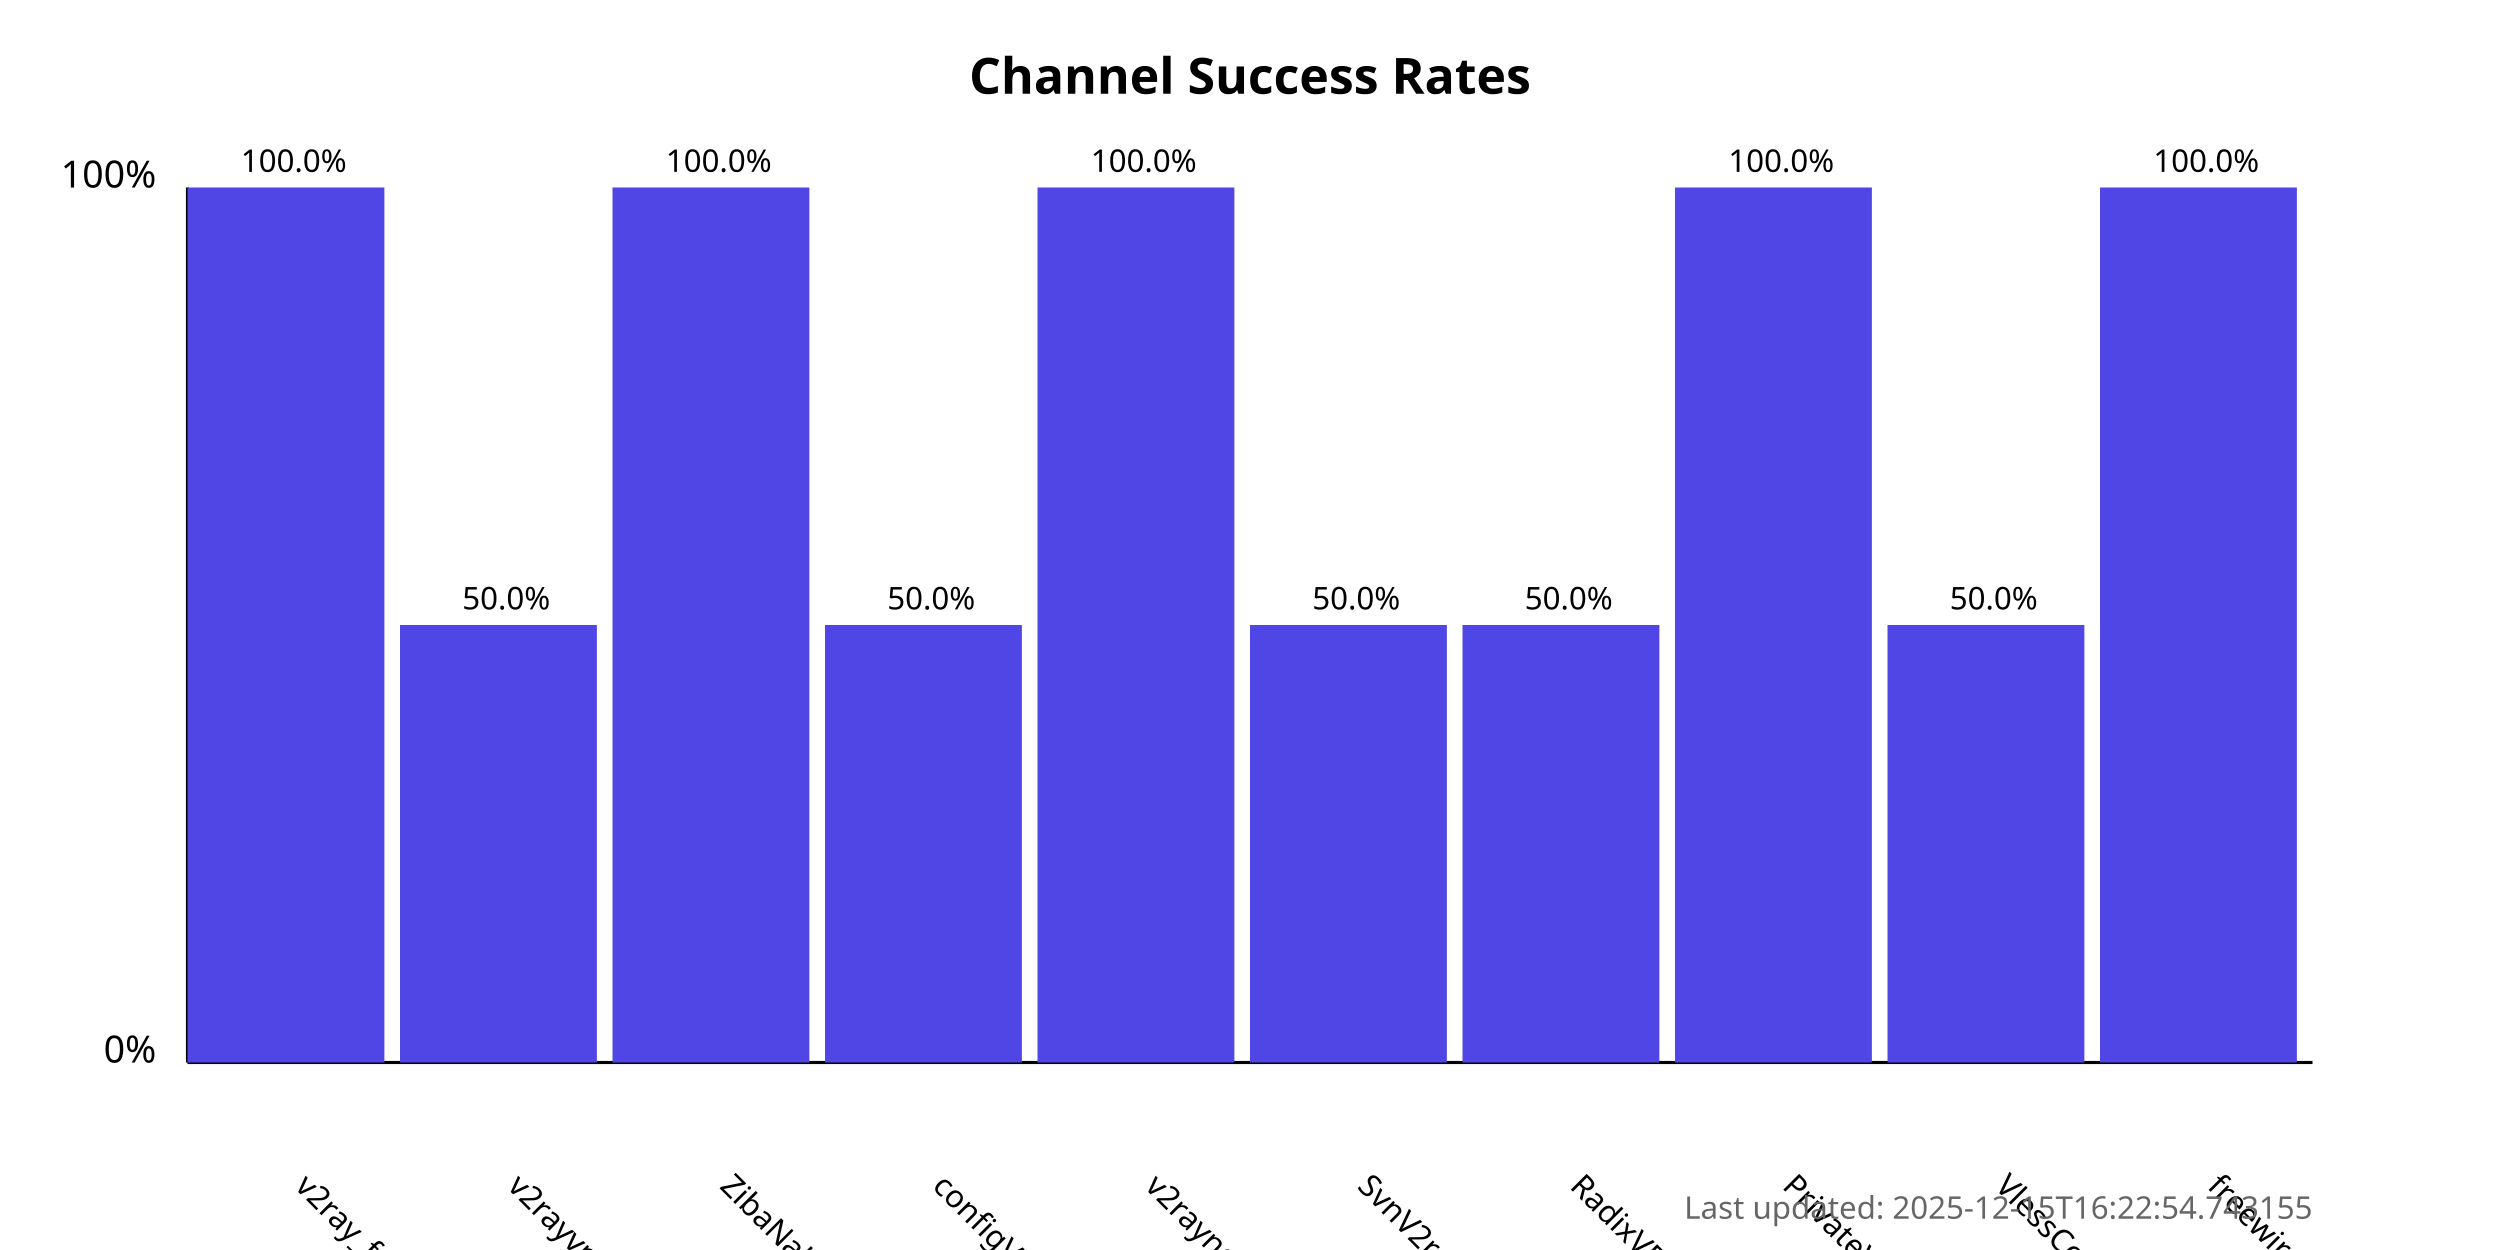
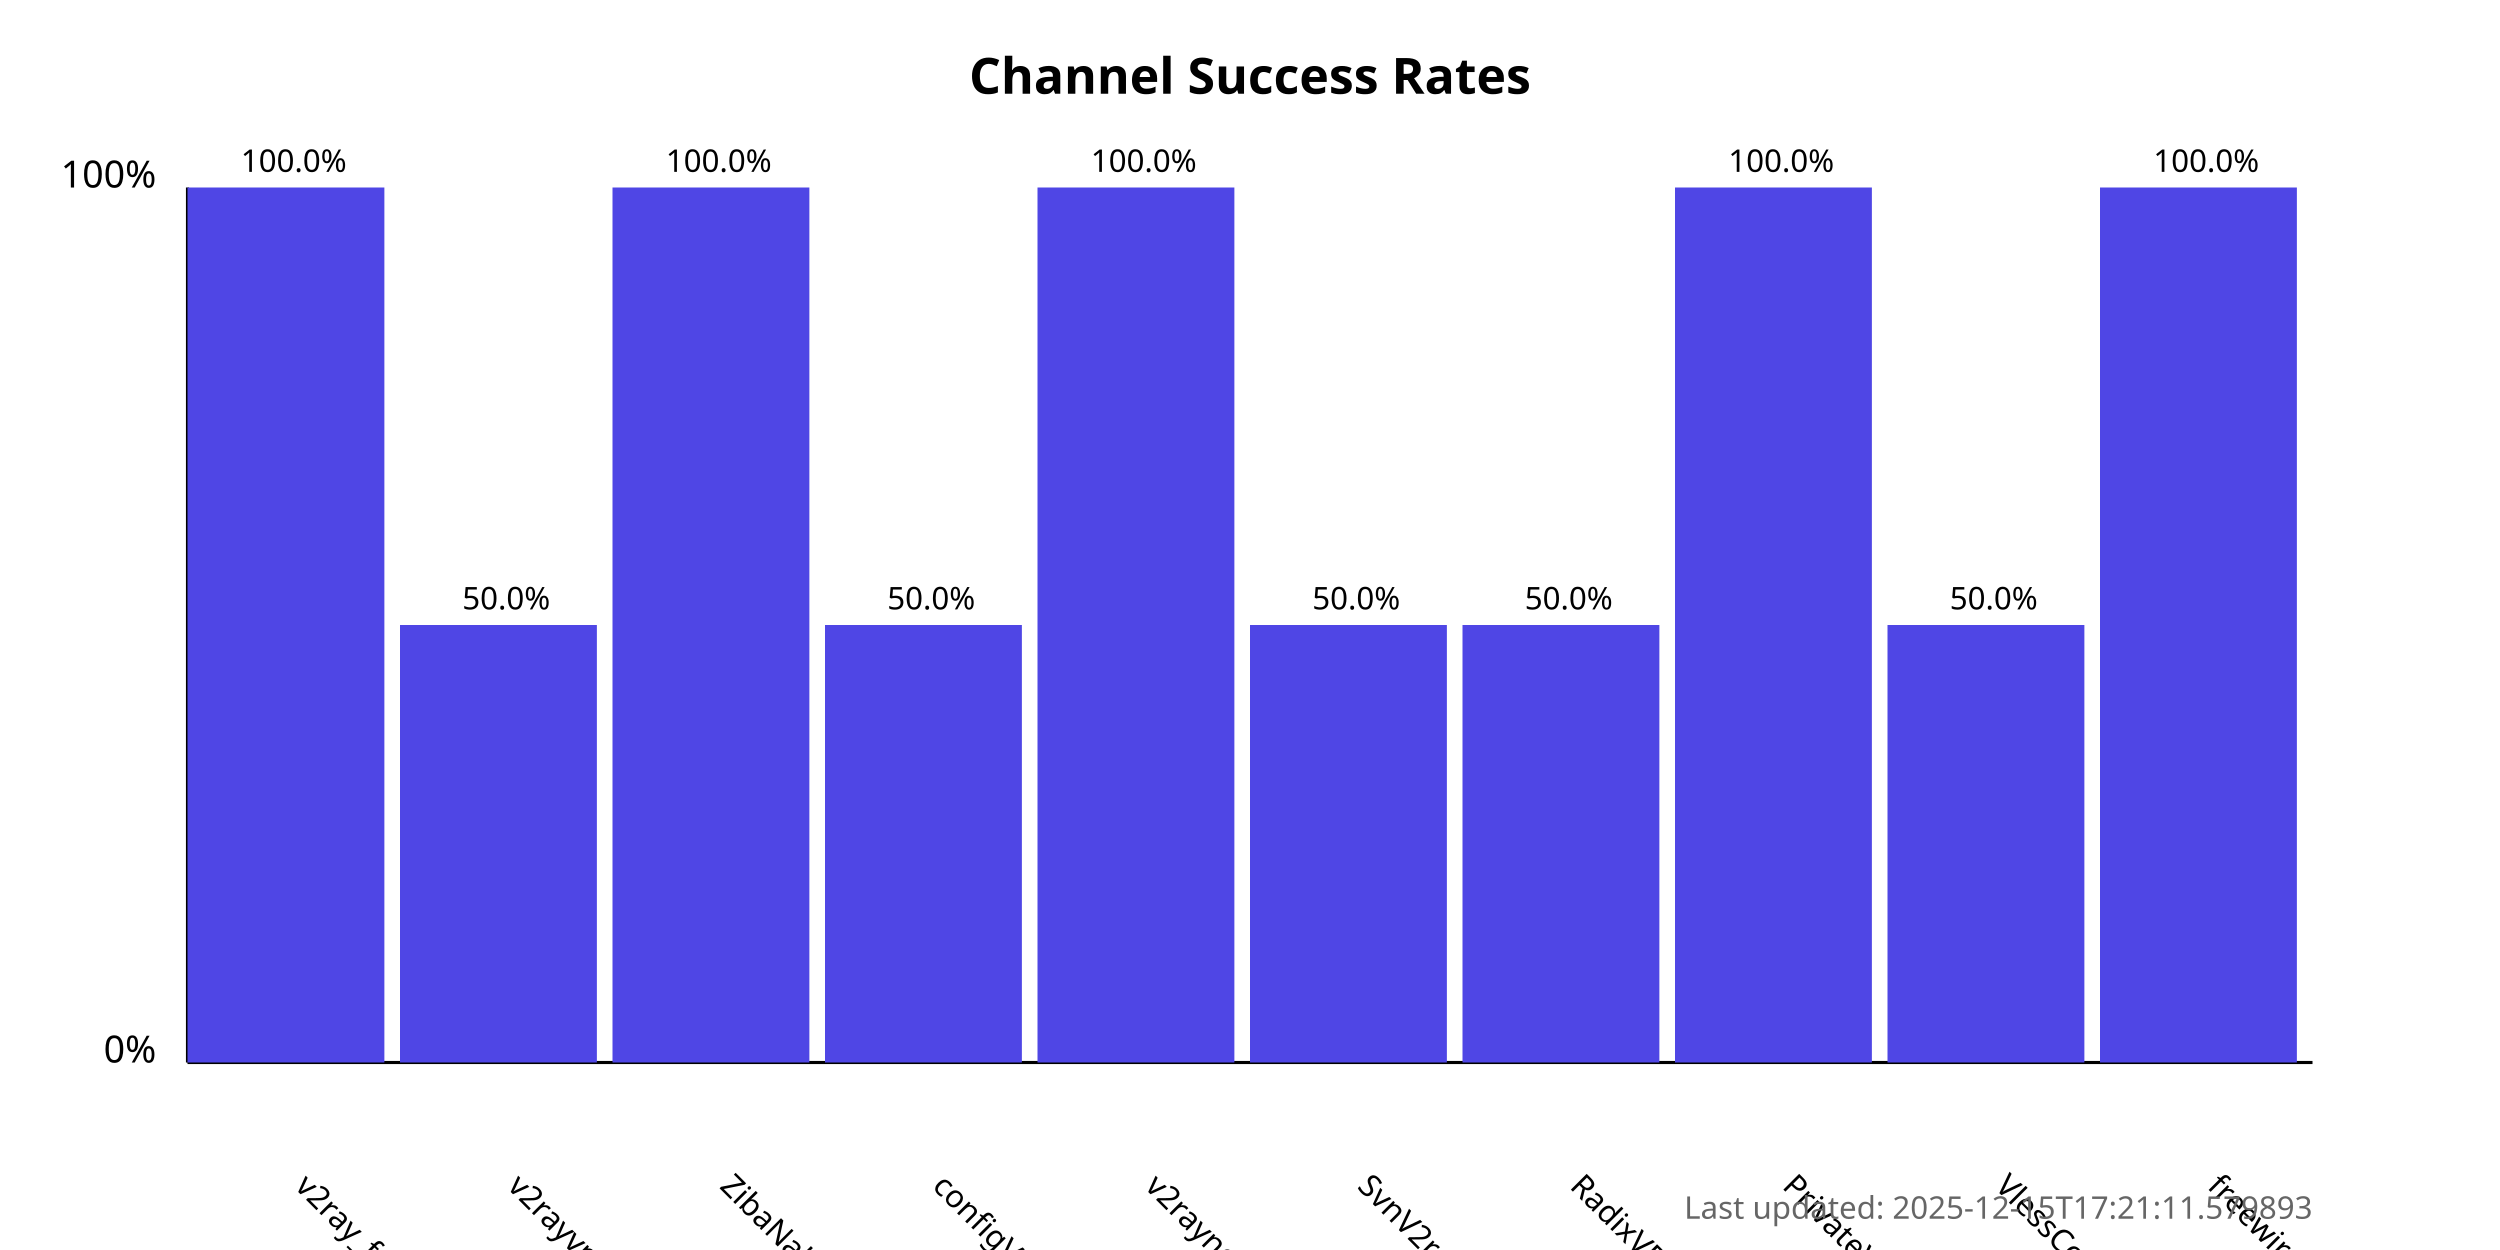
<svg xmlns="http://www.w3.org/2000/svg" width="800" height="400">
  <style>
            .chart-title { font: bold 16px sans-serif; }
            .axis-label { font: 12px sans-serif; }
            .tick-label { font: 10px sans-serif; }
            .bar { fill: #4f46e5; }
            .bar:hover { fill: #6366f1; }
            .timestamp { font: 10px sans-serif; fill: #666; }
        </style>
  <text x="400.0" y="30" text-anchor="middle" class="chart-title">
            Channel Success Rates
        </text>
  <line x1="60" y1="340" x2="60" y2="60" stroke="black" stroke-width="1" />
  <line x1="60" y1="340" x2="740" y2="340" stroke="black" stroke-width="1" />
  <text x="50" y="340" text-anchor="end" class="axis-label">0%</text>
  <text x="50" y="60" text-anchor="end" class="axis-label">100%</text>
  <g>
    <rect x="60" y="60.0" width="63.0" height="280.0" class="bar" />
    <text x="94.0" y="380" transform="rotate(45, 94.0, 380)" text-anchor="start" class="tick-label">
                v2ray_free_conf
            </text>
    <text x="94.0" y="55.0" text-anchor="middle" class="tick-label">
                100.0%
            </text>
  </g>
  <g>
    <rect x="128.0" y="200.0" width="63.0" height="140.0" class="bar" />
    <text x="162.0" y="380" transform="rotate(45, 162.0, 380)" text-anchor="start" class="tick-label">
                v2rayvpno
            </text>
    <text x="162.0" y="195.0" text-anchor="middle" class="tick-label">
                50.0%
            </text>
  </g>
  <g>
    <rect x="196.0" y="60.0" width="63.0" height="280.0" class="bar" />
    <text x="230.0" y="380" transform="rotate(45, 230.0, 380)" text-anchor="start" class="tick-label">
                ZibaNabz
            </text>
    <text x="230.0" y="55.0" text-anchor="middle" class="tick-label">
                100.0%
            </text>
  </g>
  <g>
    <rect x="264.0" y="200.0" width="63.0" height="140.0" class="bar" />
    <text x="298.0" y="380" transform="rotate(45, 298.0, 380)" text-anchor="start" class="tick-label">
                configV2rayForFree
            </text>
    <text x="298.0" y="195.0" text-anchor="middle" class="tick-label">
                50.0%
            </text>
  </g>
  <g>
    <rect x="332.0" y="60.0" width="63.0" height="280.0" class="bar" />
    <text x="366.0" y="380" transform="rotate(45, 366.0, 380)" text-anchor="start" class="tick-label">
                v2rayngvpn
            </text>
    <text x="366.0" y="55.0" text-anchor="middle" class="tick-label">
                100.0%
            </text>
  </g>
  <g>
    <rect x="400.0" y="200.0" width="63.0" height="140.0" class="bar" />
    <text x="434.0" y="380" transform="rotate(45, 434.0, 380)" text-anchor="start" class="tick-label">
                SvnV2ray
            </text>
    <text x="434.0" y="195.0" text-anchor="middle" class="tick-label">
                50.0%
            </text>
  </g>
  <g>
    <rect x="468.0" y="200.0" width="63.0" height="140.0" class="bar" />
    <text x="502.0" y="380" transform="rotate(45, 502.0, 380)" text-anchor="start" class="tick-label">
                RadixVPN
            </text>
    <text x="502.0" y="195.0" text-anchor="middle" class="tick-label">
                50.0%
            </text>
  </g>
  <g>
    <rect x="536.0" y="60.0" width="63.0" height="280.0" class="bar" />
    <text x="570.0" y="380" transform="rotate(45, 570.0, 380)" text-anchor="start" class="tick-label">
                PrivateVPNs
            </text>
    <text x="570.0" y="55.0" text-anchor="middle" class="tick-label">
                100.0%
            </text>
  </g>
  <g>
    <rect x="604.0" y="200.0" width="63.0" height="140.0" class="bar" />
    <text x="638.0" y="380" transform="rotate(45, 638.0, 380)" text-anchor="start" class="tick-label">
                VlessConfig
            </text>
    <text x="638.0" y="195.0" text-anchor="middle" class="tick-label">
                50.0%
            </text>
  </g>
  <g>
    <rect x="672.0" y="60.0" width="63.0" height="280.0" class="bar" />
    <text x="706.0" y="380" transform="rotate(45, 706.0, 380)" text-anchor="start" class="tick-label">
                freewireguard
            </text>
    <text x="706.0" y="55.0" text-anchor="middle" class="tick-label">
                100.0%
            </text>
  </g>
  <text x="740" y="390" text-anchor="end" class="timestamp">
-             Last updated: 2025-12-15T16:22:54.743155
+             Last updated: 2025-12-15T17:21:11.579893
        </text>
</svg>
